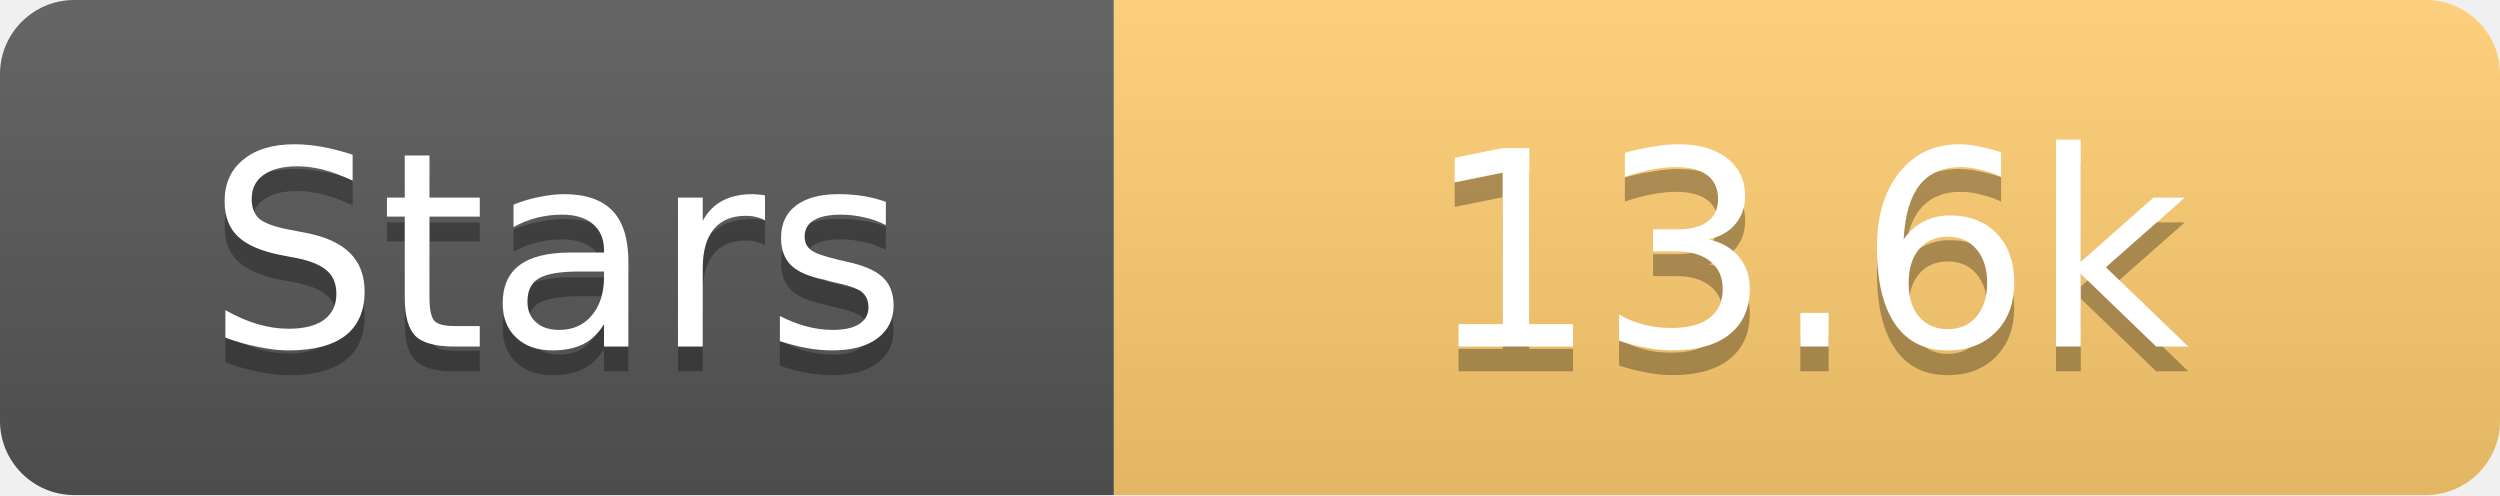
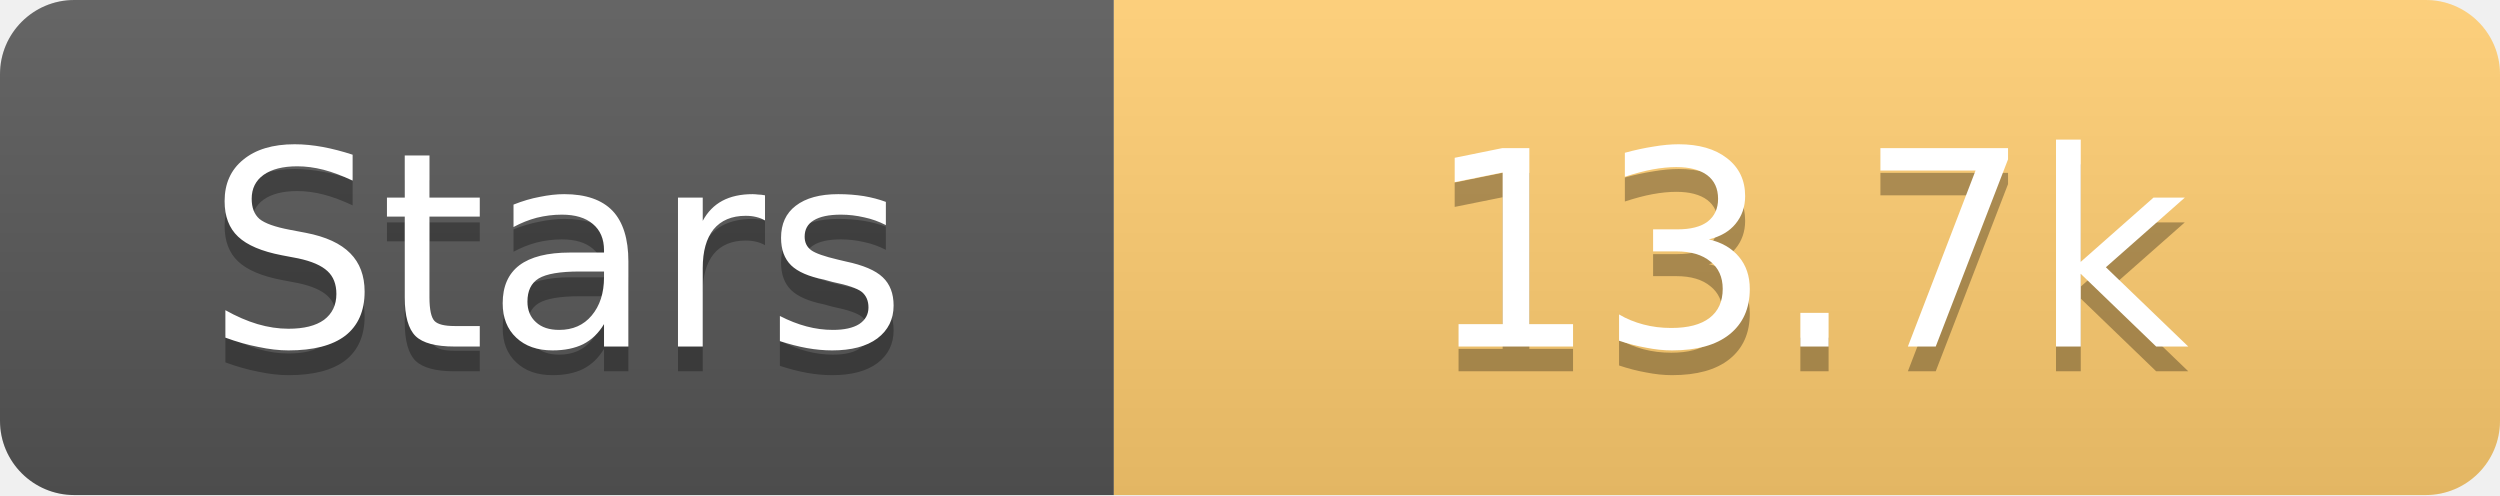
<svg xmlns="http://www.w3.org/2000/svg" width="101" height="20">
  <linearGradient id="s" x2="0" y2="100%">
    <stop offset="0" stop-color="#fff" stop-opacity=".1" />
    <stop offset="1" stop-opacity=".1" />
  </linearGradient>
  <clipPath id="r">
    <rect width="101" height="20" rx="3" fill="#fff" />
  </clipPath>
  <g clip-path="url(#r)">
    <rect width="45" height="20" fill="#555" />
    <rect x="45" width="56" height="20" fill="#fdcb6e" />
    <rect width="101" height="20" fill="url(#s)" />
  </g>
  <g fill="#fff" text-anchor="middle" font-family="Verdana,Geneva,DejaVu Sans,sans-serif" text-rendering="geometricPrecision" font-size="11">
    <text x="22.5" y="15" fill="#010101" fill-opacity=".3">Stars</text>
    <text x="22.5" y="14">Stars</text>
-     <text x="73.0" y="15" fill="#010101" fill-opacity=".3">13.6k</text>
-     <text x="73.0" y="14">13.6k</text>
+     <text x="73.0" y="15" fill="#010101" fill-opacity=".3">13.7k</text>
+     <text x="73.0" y="14">13.7k</text>
  </g>
</svg>
